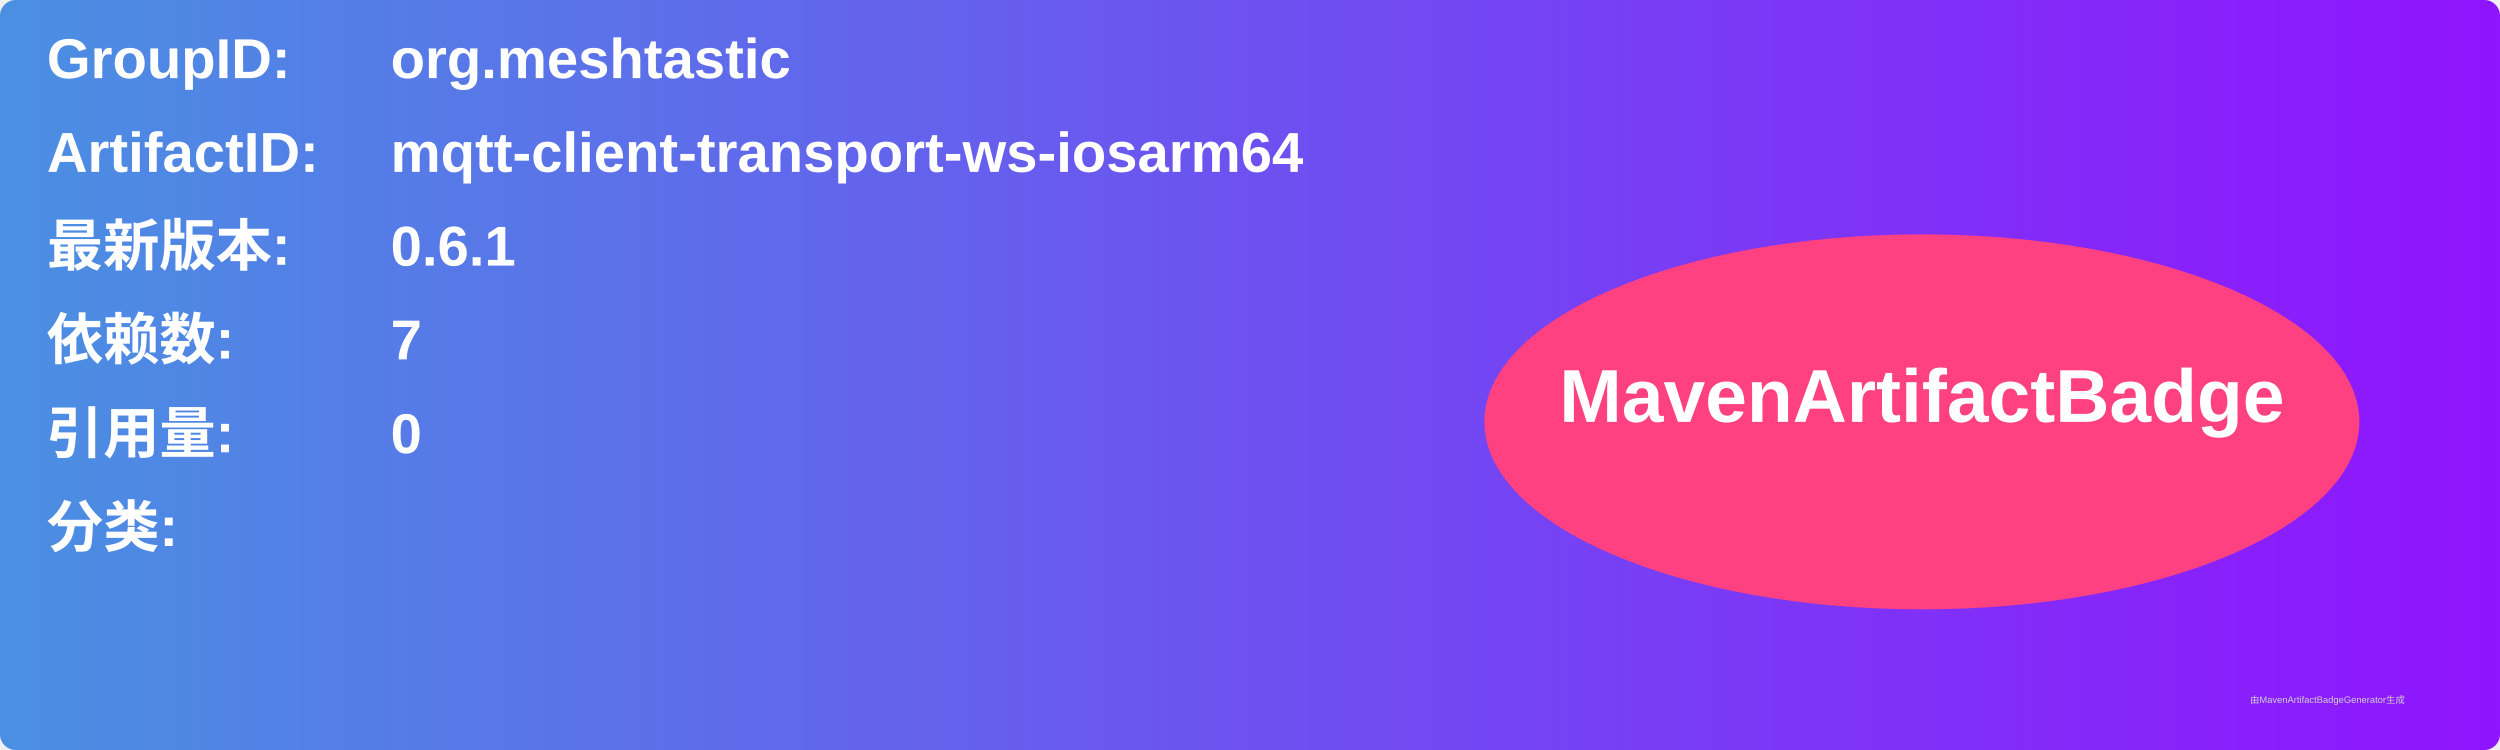
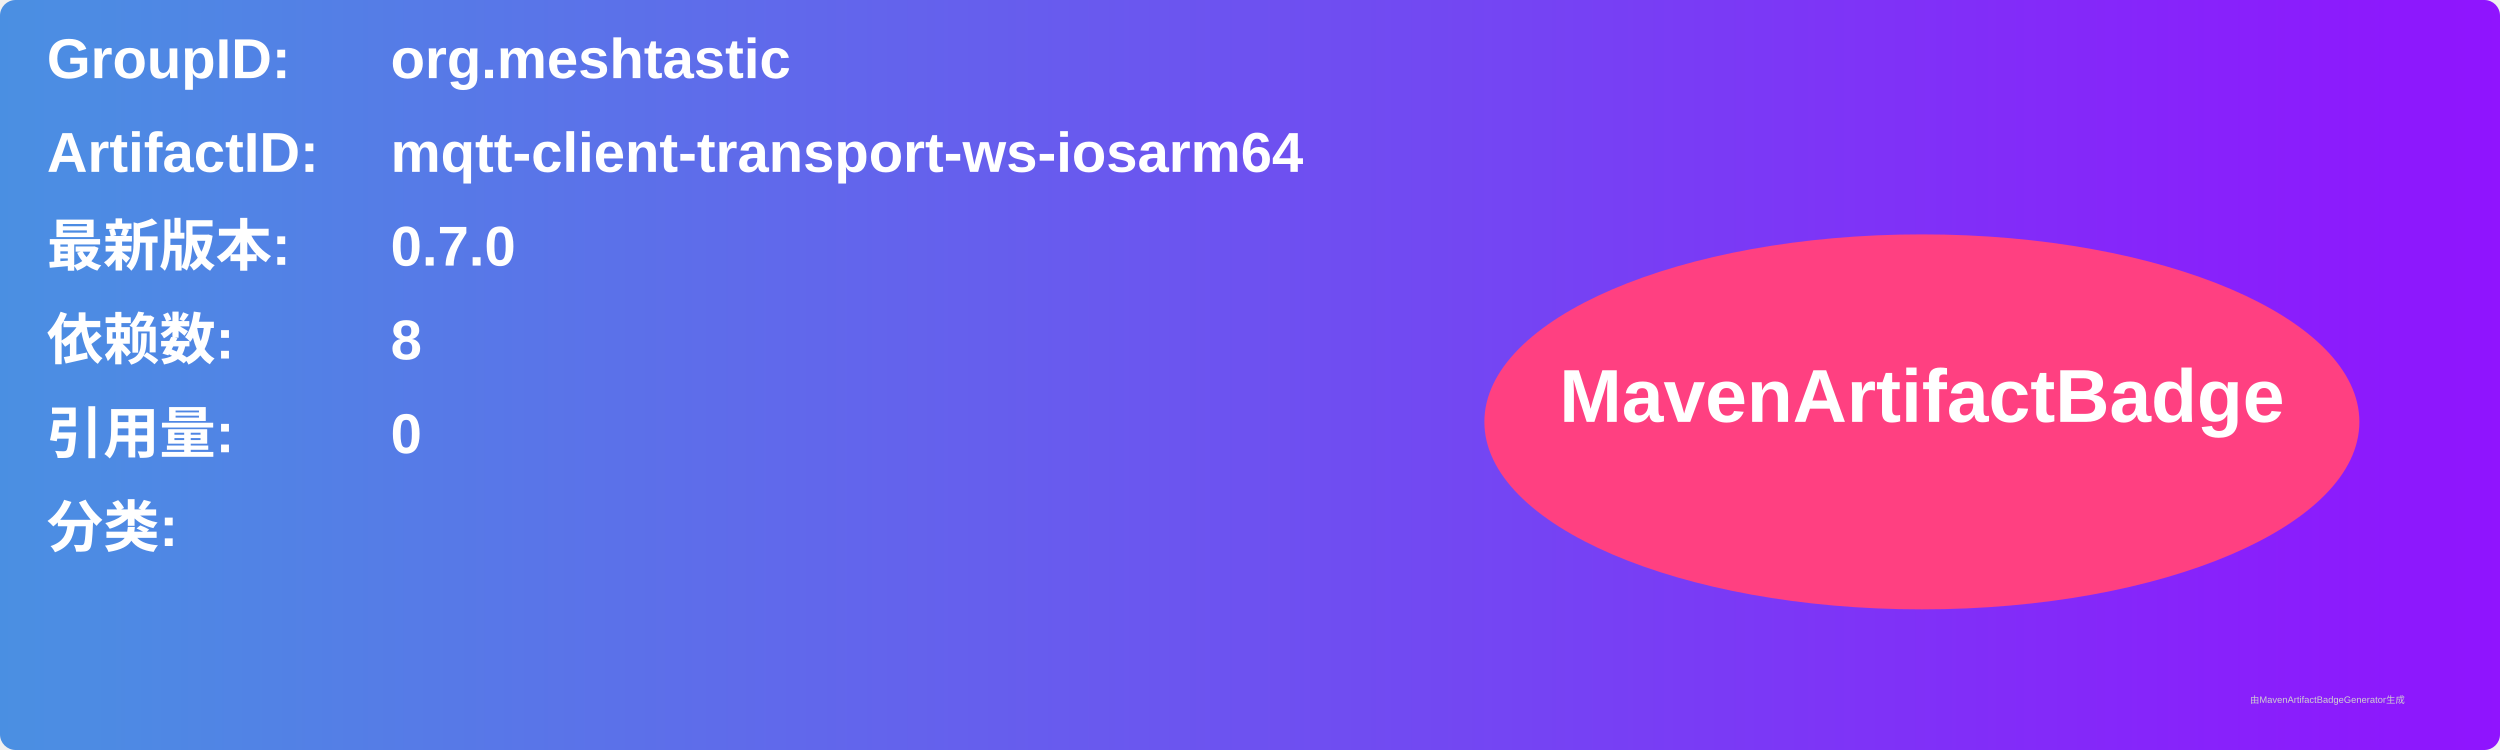
<svg xmlns="http://www.w3.org/2000/svg" width="800" height="240" viewBox="0 0 800 240">
  <linearGradient id="grad" x1="0%" y1="0%" x2="100%" y2="0%">
    <stop offset="0%" stop-color="#4a90e2" />
    <stop offset="100%" stop-color="#9013fe" />
  </linearGradient>
  <rect width="100%" height="100%" rx="5" ry="5" fill="url(#grad)" />
  <g transform="translate(15, 15)">
    <text x="0" y="10" font-family="Arial" font-size="18" fill="white" font-weight="bold" width="260">GroupID:</text>
    <text x="110" y="10" font-family="Arial" font-size="18" fill="white" font-weight="bold" width="460">org.meshtastic</text>
    <text x="0" y="40" font-family="Arial" font-size="18" fill="white" font-weight="bold" width="260">ArtifactID:</text>
    <text x="110" y="40" font-family="Arial" font-size="18" fill="white" font-weight="bold" width="460">mqtt-client-transport-ws-iosarm64</text>
    <text x="0" y="70" font-family="Arial" font-size="18" fill="white" font-weight="bold">最新版本:</text>
    <text x="110" y="70" font-family="Arial" font-size="18" fill="white" font-weight="bold">
-       <tspan font-weight="bold">0.6.1</tspan>
+       <tspan font-weight="bold">0.7.0</tspan>
    </text>
    <text x="0" y="100" font-family="Arial" font-size="18" fill="white" font-weight="bold">依赖数: </text>
    <text x="110" y="100" font-family="Arial" font-size="18" fill="white">
-       <tspan font-weight="bold">7</tspan>
+       <tspan font-weight="bold">8</tspan>
    </text>
    <text x="0" y="130" font-family="Arial" font-size="18" fill="white" font-weight="bold">引用量: </text>
    <text x="110" y="130" font-family="Arial" font-size="18" fill="white">
      <tspan font-weight="bold">0</tspan>
    </text>
    <text x="0" y="160" font-family="Arial" font-size="18" fill="white" font-weight="bold">分类:</text>
    <text x="10" y="190" font-family="Arial" font-size="10" fill="white">
      <tspan font-weight="bold" />
    </text>
    <ellipse cx="600" cy="120" rx="140" ry="60" fill="#ff4081" />
    <text x="600" y="120" text-anchor="middle" font-family="Arial" font-size="24" fill="white" font-weight="bold">MavenArtifactBadge</text>
  </g>
  <text x="720" y="225" font-family="Arial" font-size="3" fill="#d0d0d0">由MavenArtifactBadgeGenerator生成</text>
</svg>
